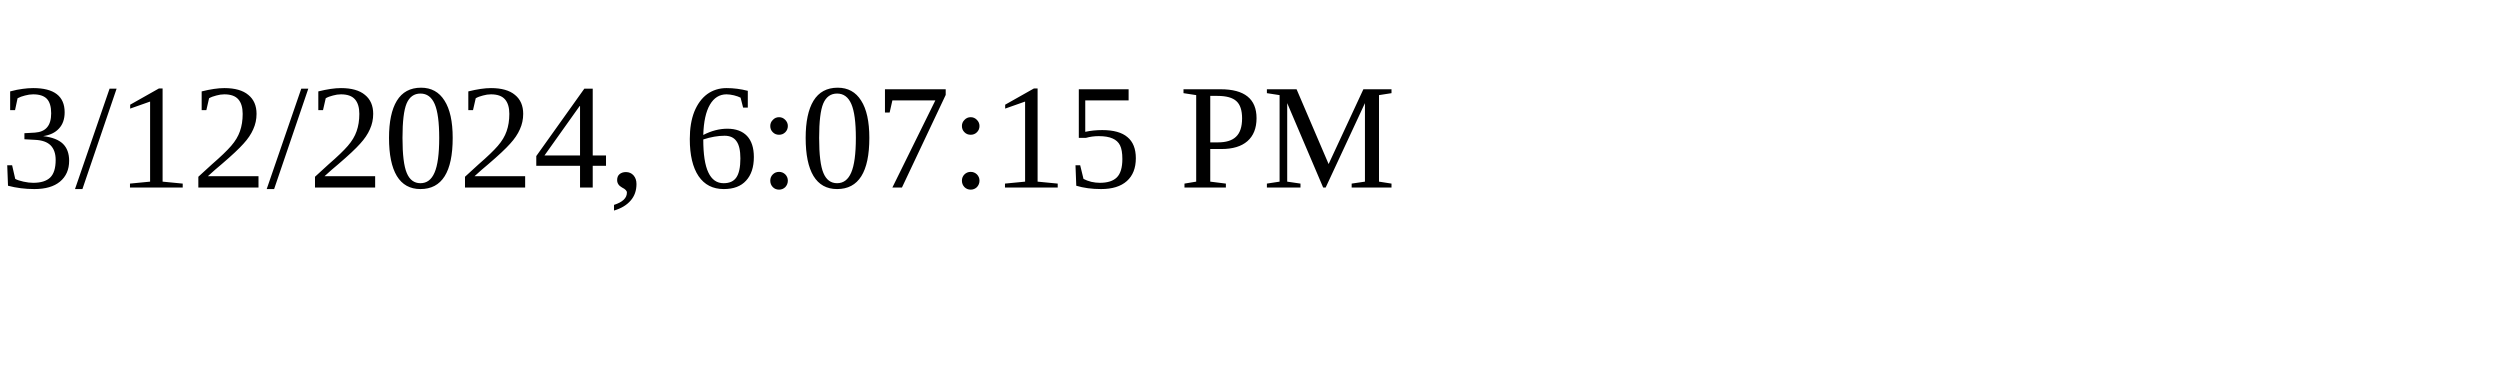
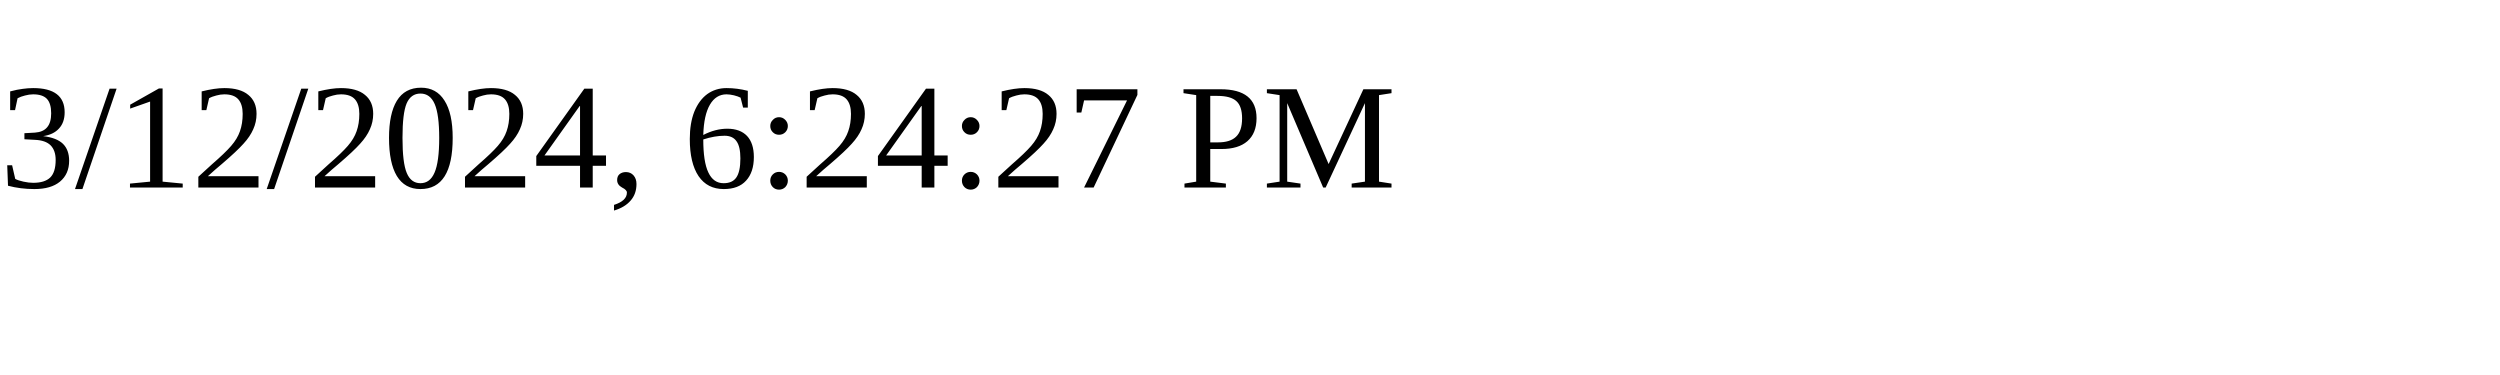
<svg xmlns="http://www.w3.org/2000/svg" height="30" width="200">
-   <text x="0" y="15">3/12/2024, 6:07:15 PM</text>
+   <text x="0" y="15">3/12/2024, 6:24:27 PM</text>
</svg>
